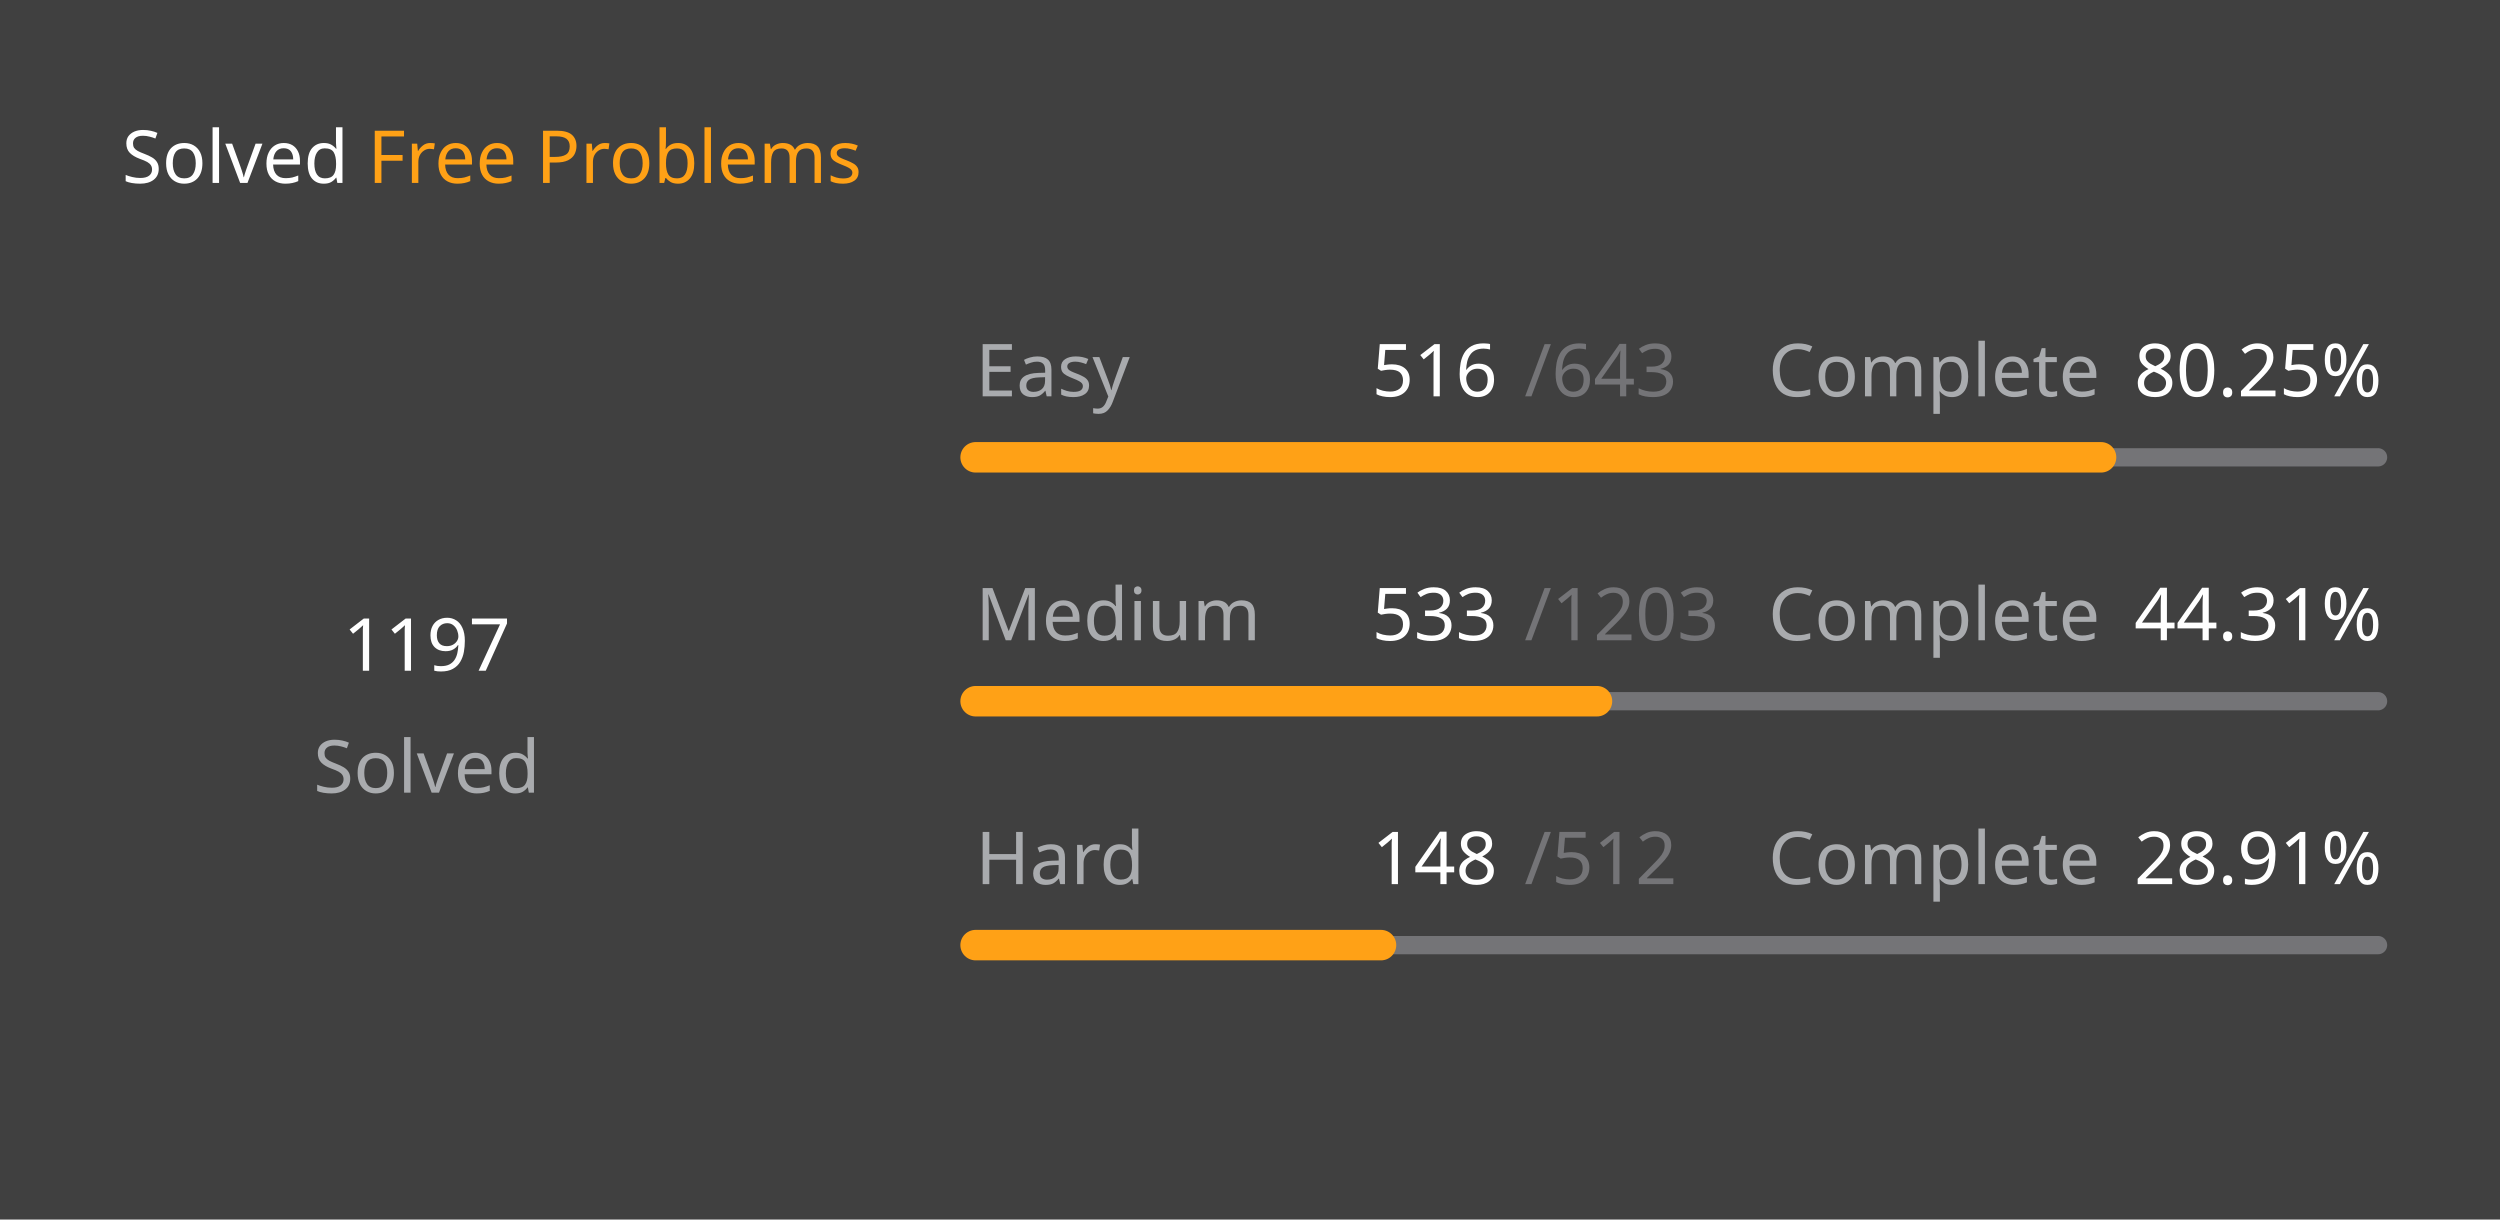
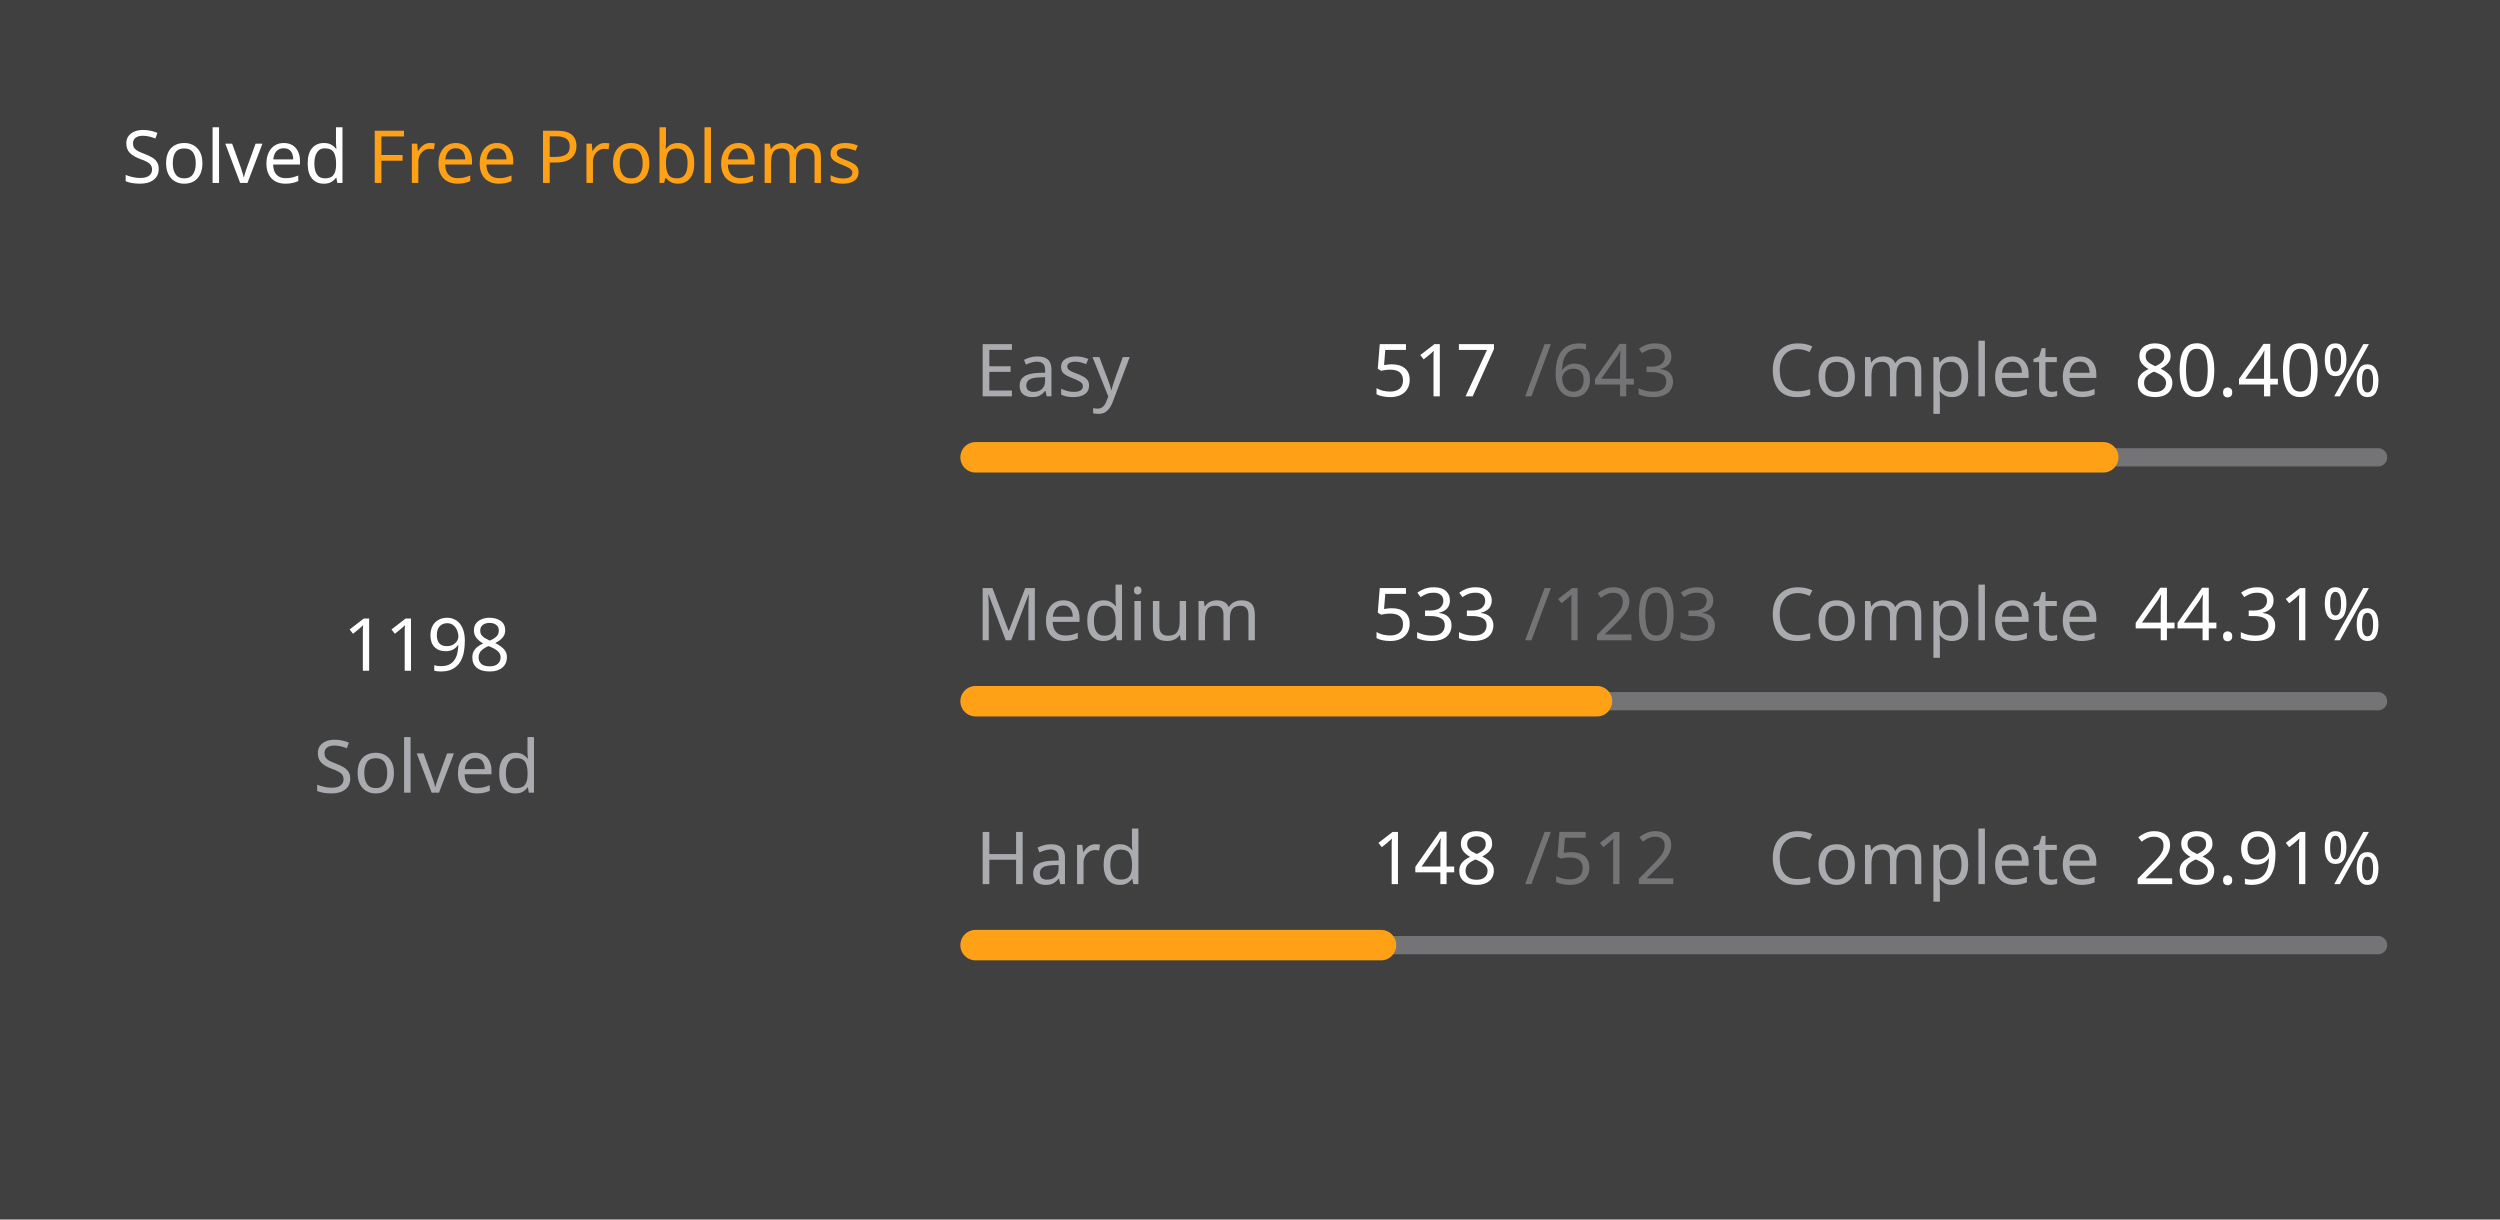
<svg xmlns="http://www.w3.org/2000/svg" version="1.1" height="200" width="410" viewBox="0 0 410 200">
  <style>*{font-family: "Segoe UI", Tahoma, Geneva, Verdana, sans-serif;}</style>
  <style>.title{font-weight: 500;font-size: 1rem;}</style>
  <style>.rotate-90{transform: rotate(-90deg);transform-origin: center;transform-box: fill-box;}</style>
  <style>.state{font-size: .75rem;}</style>
  <style>.light{color: #ffffff;fill: #ffffff;}</style>
  <style>.light-gray{color: #eff2f699;fill: #eff2f699;}</style>
  <style>.dark-gray{color: #ebebf54d;fill: #ebebf54d;}</style>
  <style>.gray{color: #747474;fill: #747474;}</style>
  <style>.orange{color: #ffa116;fill: #ffa116;}</style>
  <style>.background{color: #404040;fill: #404040;}</style>
  <rect fill="#404040" x="0" y="0" width="410" height="200" rx="0.5rem" />
  <g text-anchor="start" text-decoration="1" class="title">
    <text x="20" y="30">
      <tspan class="light">Solved</tspan>
      <tspan class="orange">Free Problems</tspan>
    </text>
  </g>
  <g class="rotate-90">
    <circle fill="none" cx="70" cy="110" r="46" stroke="#747474" stroke-width="3" stroke-linecap="round" />
-     <circle fill="none" cx="70" cy="110" r="46" stroke="#ffa116" stroke-width="5" stroke-linecap="round" stroke-dasharray="146.72 142.307" stroke-dashoffset="0" data-difficult="ALL" />
+     <circle fill="none" cx="70" cy="110" r="46" stroke="#ffa116" stroke-width="5" stroke-linecap="round" stroke-dasharray="146.842 142.184" stroke-dashoffset="0" data-difficult="ALL" />
  </g>
  <g class="state">
    <g text-anchor="middle">
-       <text x="70" y="110" class="light" font-size="1.2rem">1197</text>
+       <text x="70" y="110" class="light" font-size="1.2rem">1198</text>
      <text x="70" y="130" class="light-gray">Solved</text>
    </g>
    <g>
      <text x="160" y="65" class="light-gray">Easy</text>
-       <text x="225" y="65" class="light">516</text>
+       <text x="225" y="65" class="light">517</text>
      <text x="250" y="65" class="dark-gray">/643</text>
      <text x="290" y="65" class="light-gray">Complete</text>
-       <text x="350" y="65" class="light">80.25%</text>
+       <text x="350" y="65" class="light">80.40%</text>
      <path d="M 160 75 L 390 75" stroke-linecap="round" stroke-linejoin="round" stroke="#ebebf54d" stroke-width="3" />
-       <path d="M 160 75 L 344.572 75" stroke-linecap="round" stroke-linejoin="round" stroke="#ffa116" stroke-width="5" />
+       <path d="M 160 75 L 344.93 75" stroke-linecap="round" stroke-linejoin="round" stroke="#ffa116" stroke-width="5" />
    </g>
    <g>
      <text x="160" y="105" class="light-gray">Medium</text>
      <text x="225" y="105" class="light">533</text>
      <text x="250" y="105" class="dark-gray">/1203</text>
      <text x="290" y="105" class="light-gray">Complete</text>
      <text x="350" y="105" class="light">44.31%</text>
      <path d="M 160 115 L 390 115" stroke-linecap="round" stroke-linejoin="round" stroke="#ebebf54d" stroke-width="3" />
      <path d="M 160 115 L 261.904 115" stroke-linecap="round" stroke-linejoin="round" stroke="#ffa116" stroke-width="5" />
    </g>
    <g>
      <text x="160" y="145" class="light-gray">Hard</text>
      <text x="225" y="145" class="light">148</text>
      <text x="250" y="145" class="dark-gray">/512</text>
      <text x="290" y="145" class="light-gray">Complete</text>
      <text x="350" y="145" class="light">28.91%</text>
      <path d="M 160 155 L 390 155" stroke-linecap="round" stroke-linejoin="round" stroke="#ebebf54d" stroke-width="3" />
      <path d="M 160 155 L 226.484 155" stroke-linecap="round" stroke-linejoin="round" stroke="#ffa116" stroke-width="5" />
    </g>
  </g>
</svg>
